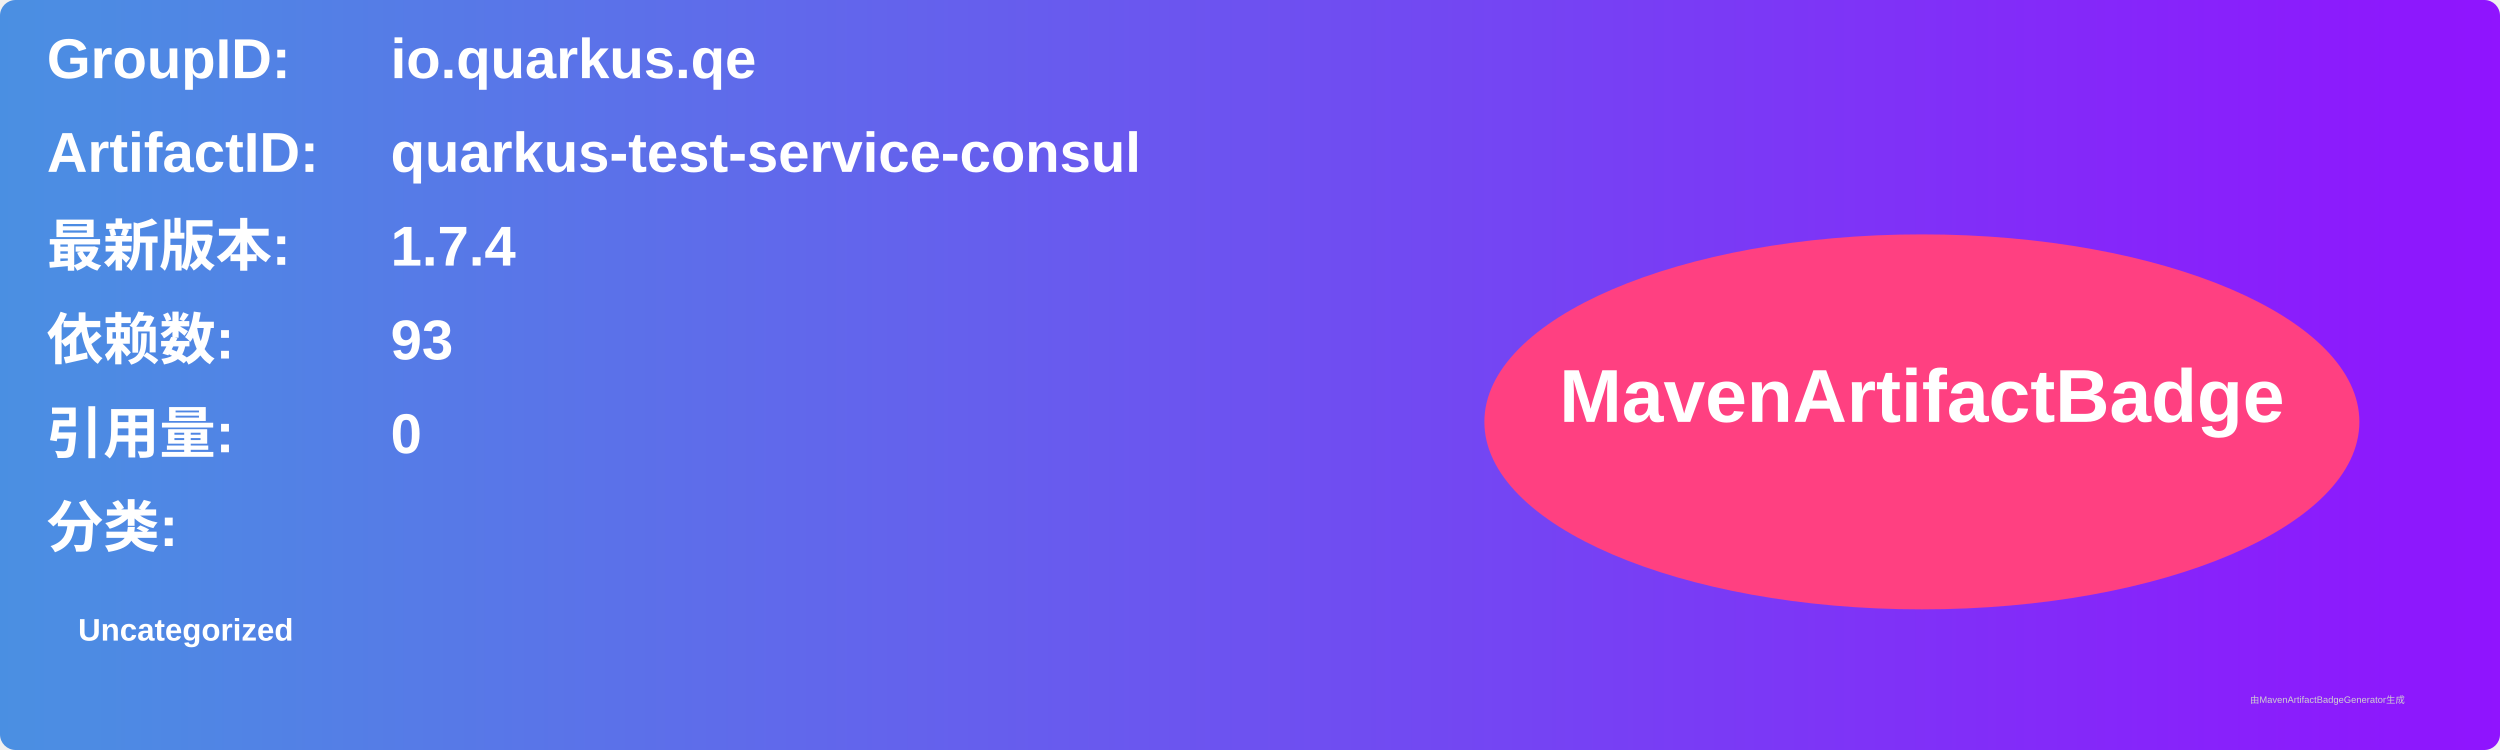
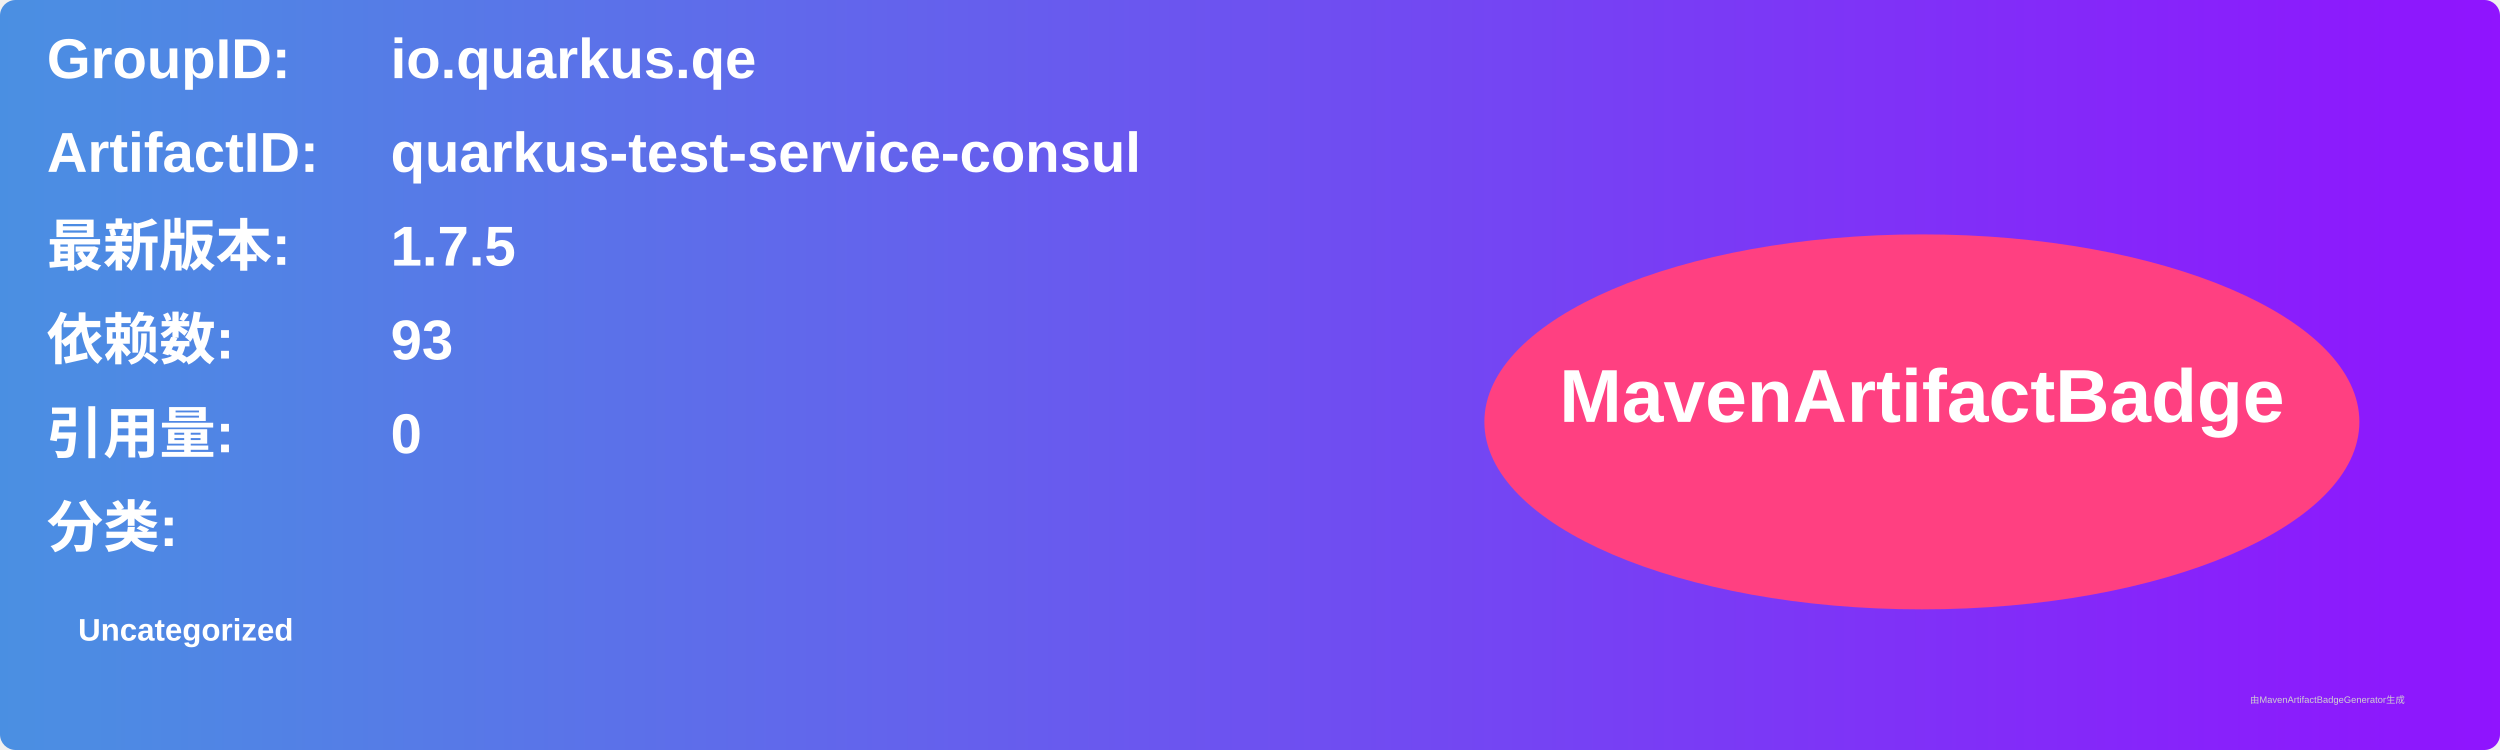
<svg xmlns="http://www.w3.org/2000/svg" width="800" height="240" viewBox="0 0 800 240">
  <linearGradient id="grad" x1="0%" y1="0%" x2="100%" y2="0%">
    <stop offset="0%" stop-color="#4a90e2" />
    <stop offset="100%" stop-color="#9013fe" />
  </linearGradient>
  <rect width="100%" height="100%" rx="5" ry="5" fill="url(#grad)" />
  <g transform="translate(15, 15)">
    <text x="0" y="10" font-family="Arial" font-size="18" fill="white" font-weight="bold" width="260">GroupID:</text>
    <text x="110" y="10" font-family="Arial" font-size="18" fill="white" font-weight="bold" width="460">io.quarkus.qe</text>
    <text x="0" y="40" font-family="Arial" font-size="18" fill="white" font-weight="bold" width="260">ArtifactID:</text>
    <text x="110" y="40" font-family="Arial" font-size="18" fill="white" font-weight="bold" width="460">quarkus-test-service-consul</text>
    <text x="0" y="70" font-family="Arial" font-size="18" fill="white" font-weight="bold">最新版本:</text>
    <text x="110" y="70" font-family="Arial" font-size="18" fill="white" font-weight="bold">
-       <tspan font-weight="bold">1.7.4</tspan>
+       <tspan font-weight="bold">1.7.5</tspan>
    </text>
    <text x="0" y="100" font-family="Arial" font-size="18" fill="white" font-weight="bold">依赖数: </text>
    <text x="110" y="100" font-family="Arial" font-size="18" fill="white">
      <tspan font-weight="bold">93</tspan>
    </text>
    <text x="0" y="130" font-family="Arial" font-size="18" fill="white" font-weight="bold">引用量: </text>
    <text x="110" y="130" font-family="Arial" font-size="18" fill="white">
      <tspan font-weight="bold">0</tspan>
    </text>
    <text x="0" y="160" font-family="Arial" font-size="18" fill="white" font-weight="bold">分类:</text>
    <text x="10" y="190" font-family="Arial" font-size="10" fill="white">
      <tspan font-weight="bold">Uncategorized</tspan>
    </text>
    <ellipse cx="600" cy="120" rx="140" ry="60" fill="#ff4081" />
    <text x="600" y="120" text-anchor="middle" font-family="Arial" font-size="24" fill="white" font-weight="bold">MavenArtifactBadge</text>
  </g>
  <text x="720" y="225" font-family="Arial" font-size="3" fill="#d0d0d0">由MavenArtifactBadgeGenerator生成</text>
</svg>
